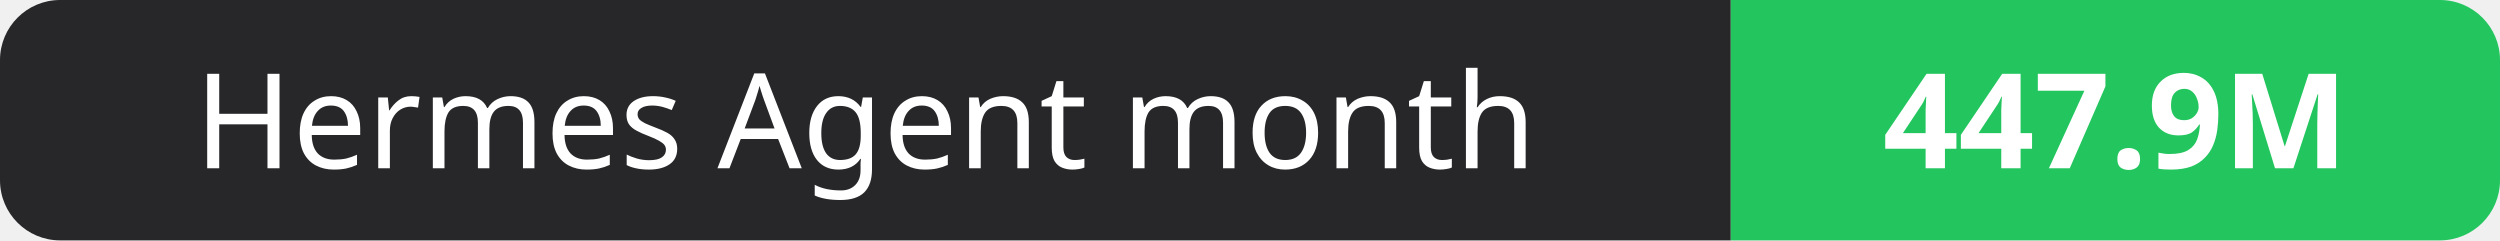
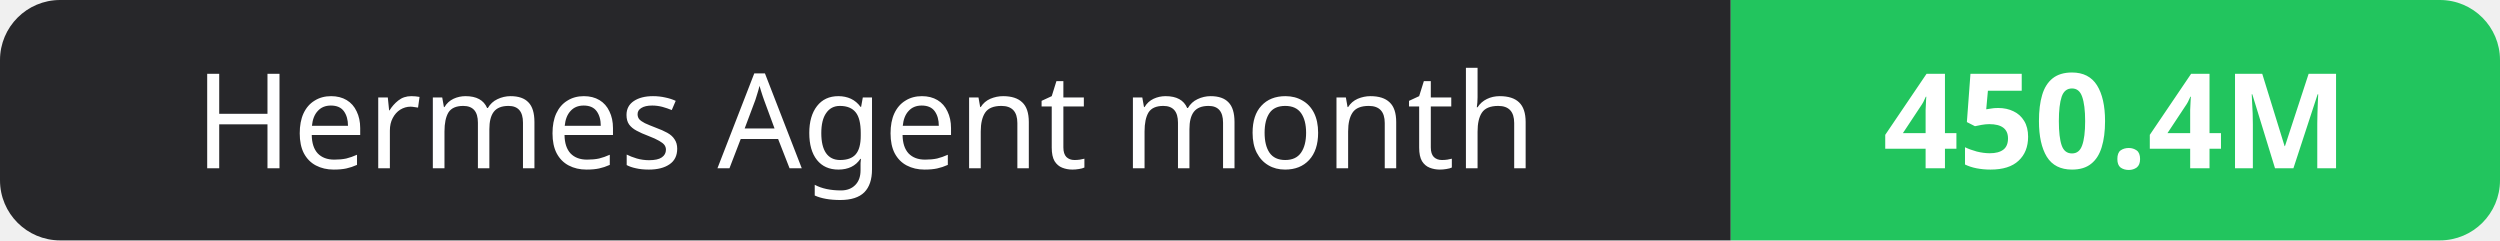
- <svg xmlns="http://www.w3.org/2000/svg" width="208" height="20" role="img" aria-label="Hermes Agent month: 447.9M">
+ <svg xmlns="http://www.w3.org/2000/svg" width="208" height="20" role="img" aria-label="Hermes Agent month: 450.4M">
  <clipPath id="r">
    <rect width="208" height="20" rx="5" fill="#fff" />
  </clipPath>
  <g clip-path="url(#r)">
    <rect width="144" height="20" fill="#27272a" />
    <rect x="144" width="64" height="20" fill="#22c55e" />
  </g>
  <g fill="#fff" text-anchor="middle" font-family="Verdana,Geneva,sans-serif" font-size="11">
    <text x="72.0" y="14">Hermes Agent month</text>
-     <text x="176.0" y="14" font-weight="700">447.9M</text>
+     <text x="176.0" y="14" font-weight="700">450.4M</text>
  </g>
</svg>
